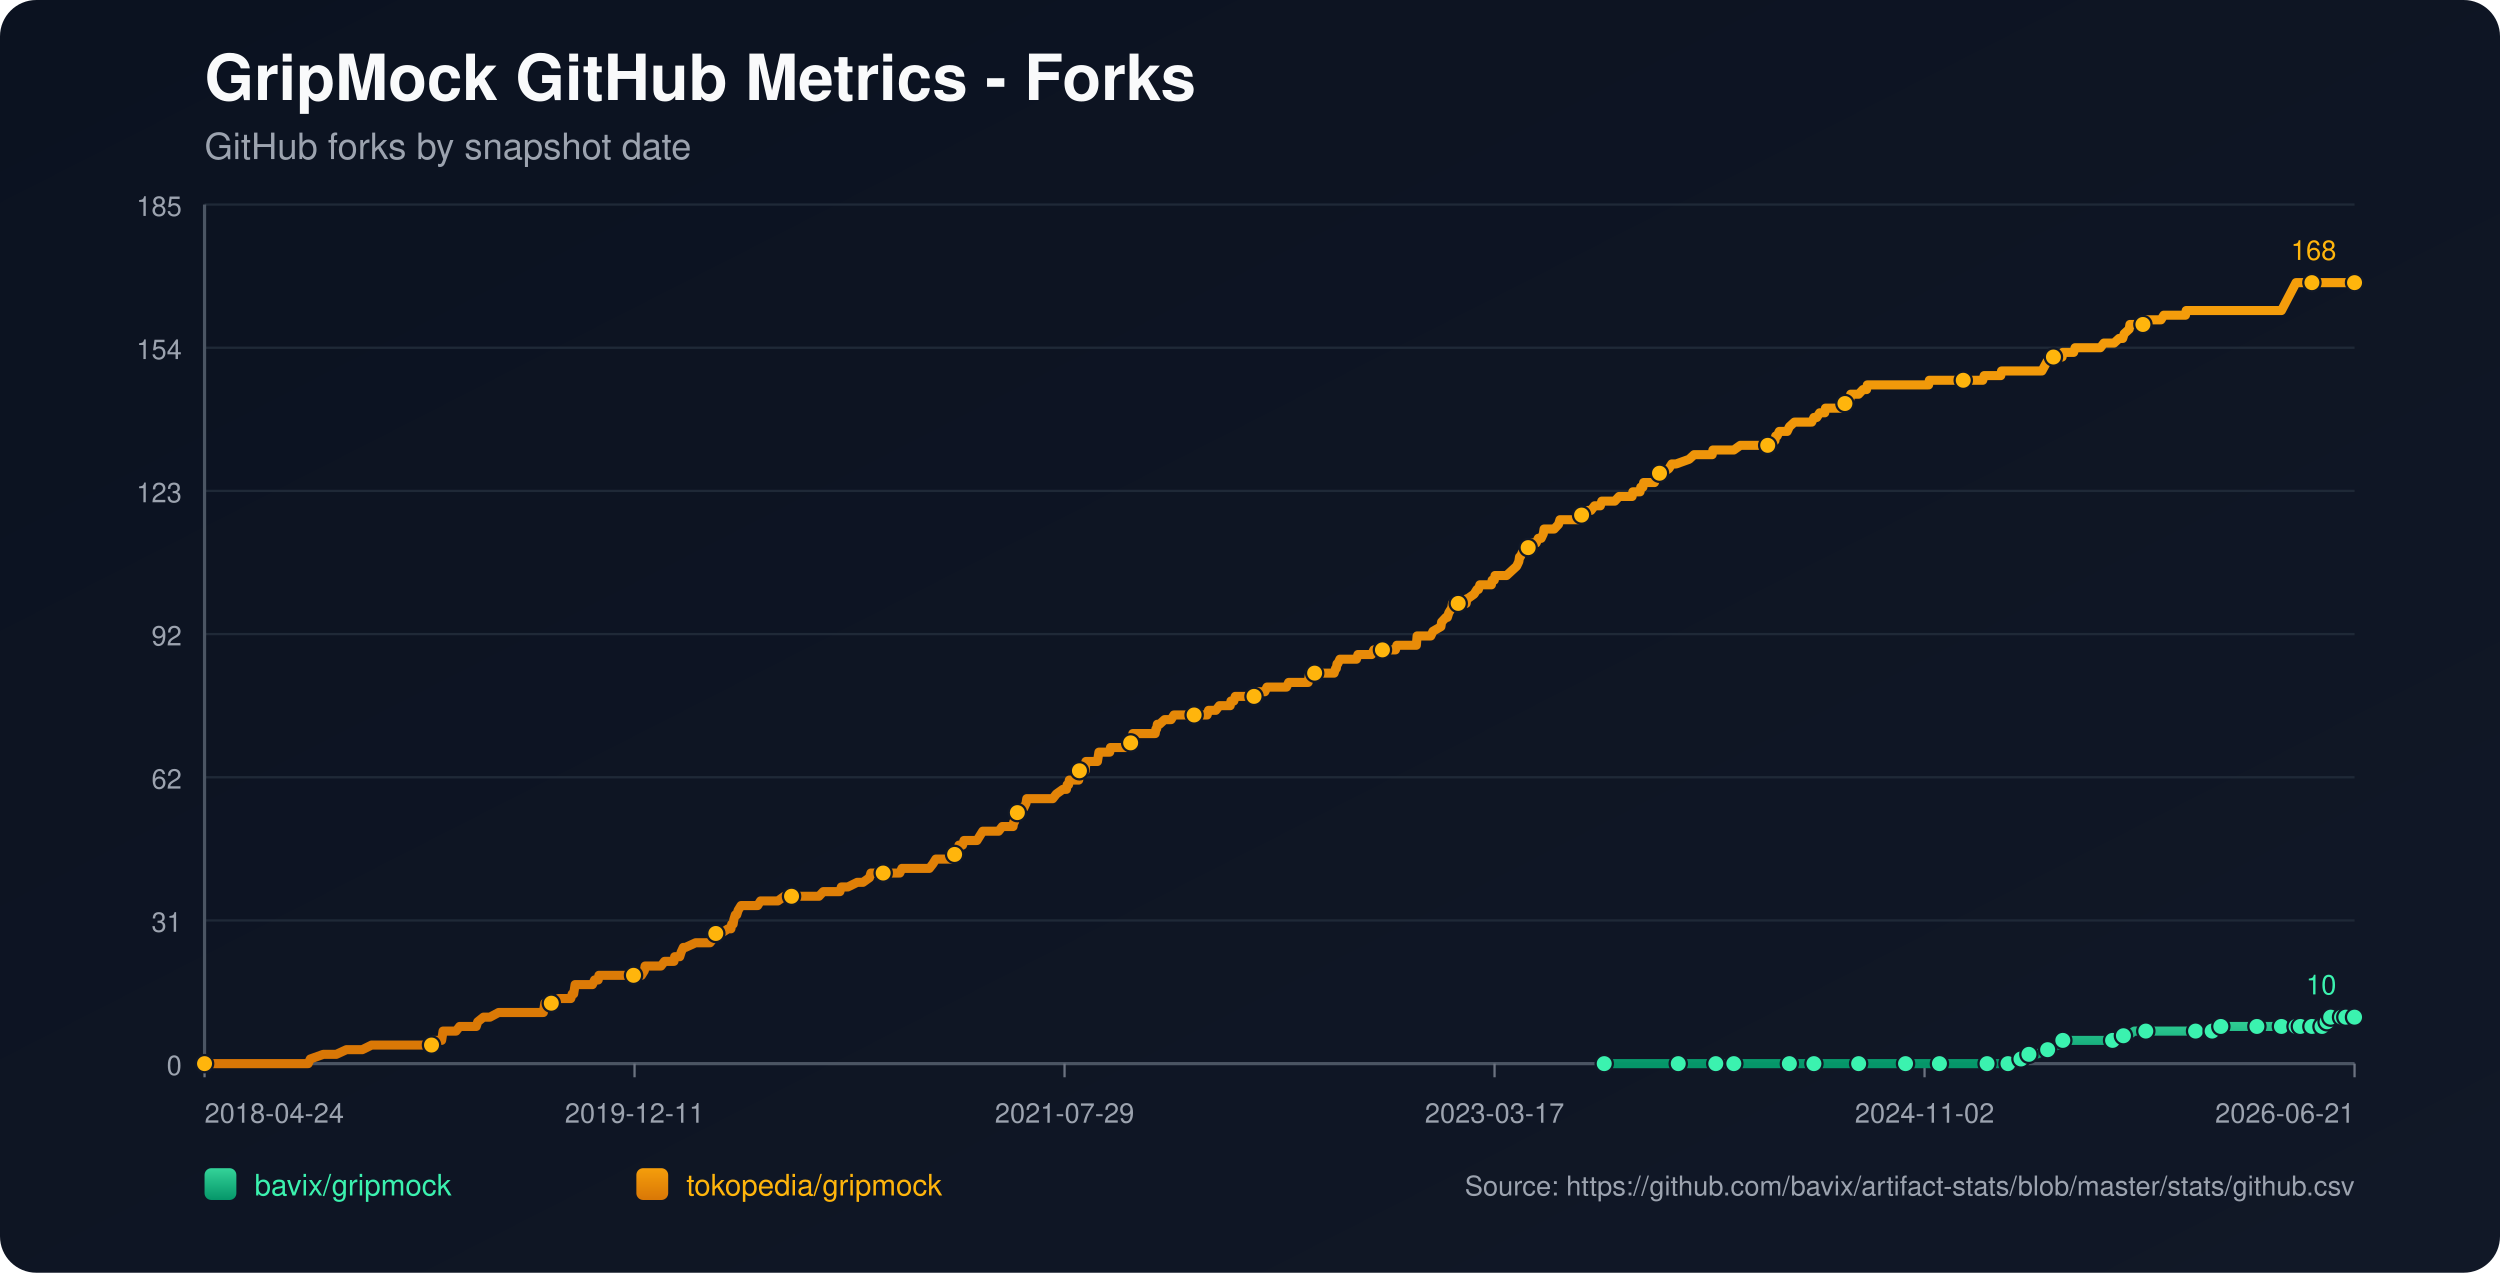
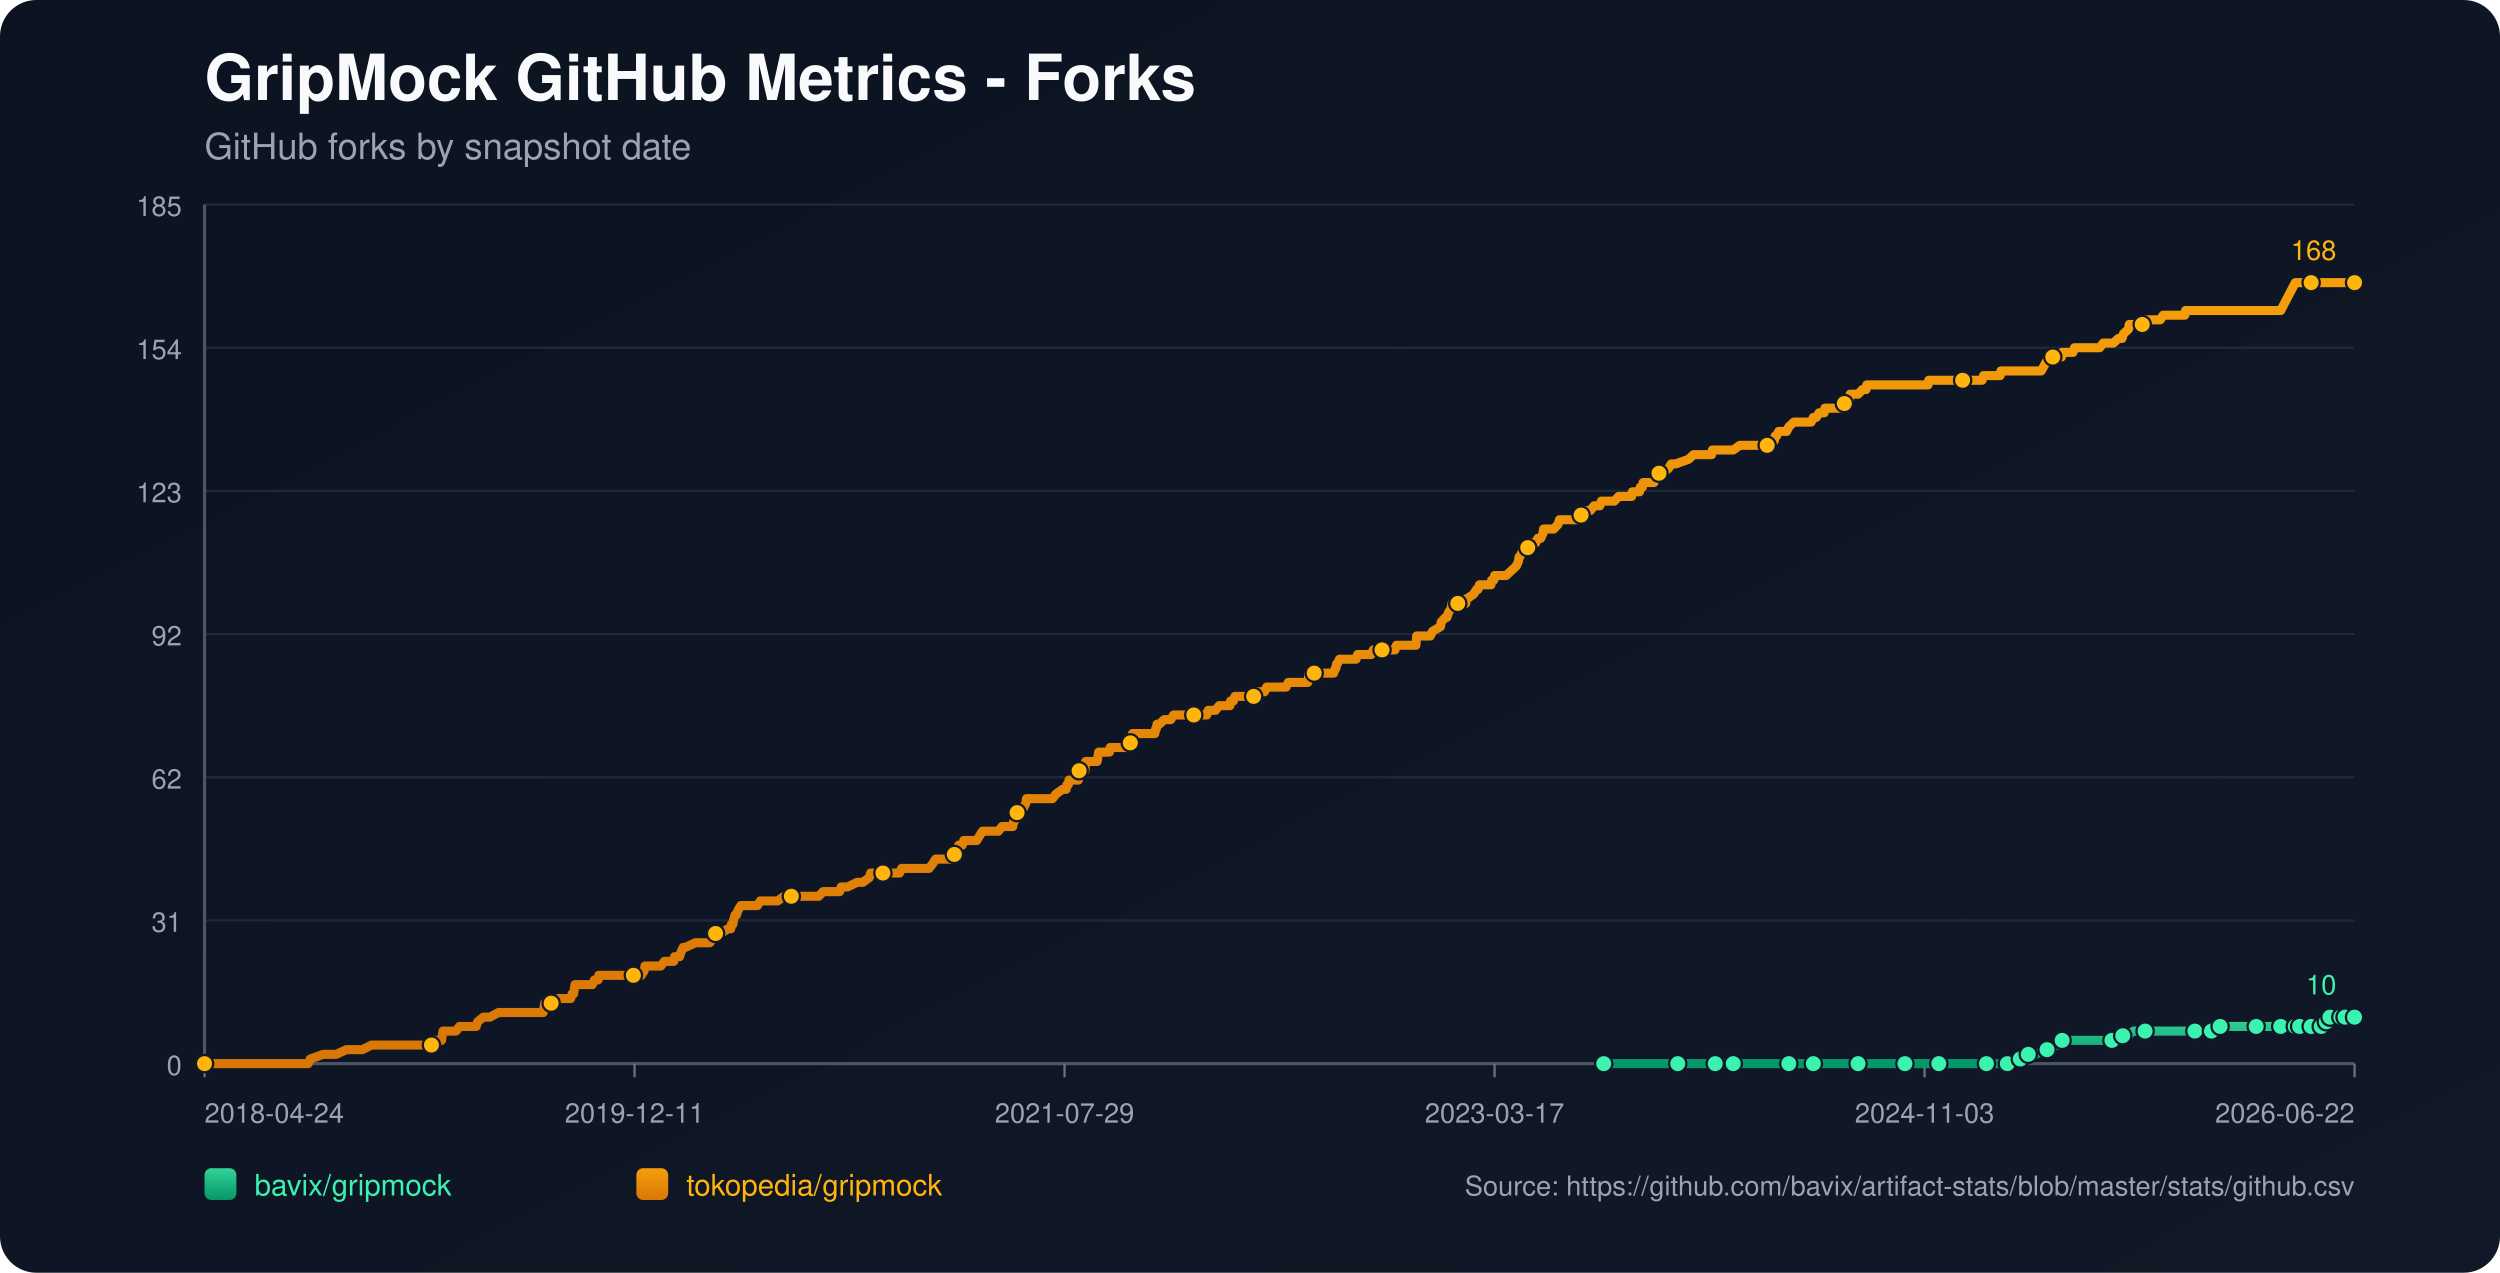
<svg xmlns="http://www.w3.org/2000/svg" width="1100" height="560" viewBox="0 0 1100 560">
  <defs>
    <linearGradient id="bg" x1="0" y1="0" x2="1" y2="1">
      <stop offset="0%" stop-color="#0b1220" />
      <stop offset="100%" stop-color="#111827" />
    </linearGradient>
    <linearGradient id="repo-0" x1="0" y1="0" x2="0" y2="1">
      <stop offset="0%" stop-color="#34d399" />
      <stop offset="100%" stop-color="#059669" />
    </linearGradient>
    <linearGradient id="repo-1" x1="0" y1="0" x2="0" y2="1">
      <stop offset="0%" stop-color="#f59e0b" />
      <stop offset="100%" stop-color="#d97706" />
    </linearGradient>
  </defs>
  <rect x="0" y="0" width="1100" height="560" fill="url(#bg)" rx="16" />
  <text x="90" y="44" fill="#f9fafb" font-size="28" font-family="-apple-system,BlinkMacSystemFont,Segoe UI,Helvetica,Arial,sans-serif" font-weight="700">GripMock GitHub Metrics - Forks</text>
  <text x="90" y="70" fill="#9ca3af" font-size="16" font-family="-apple-system,BlinkMacSystemFont,Segoe UI,Helvetica,Arial,sans-serif">GitHub forks by snapshot date</text>
  <line x1="90" y1="90.00" x2="1036" y2="90.00" stroke="#1f2937" stroke-width="1" />
  <text x="80" y="95.00" text-anchor="end" fill="#9ca3af" font-size="12" font-family="-apple-system,BlinkMacSystemFont,Segoe UI,Helvetica,Arial,sans-serif">185</text>
  <line x1="90" y1="153.00" x2="1036" y2="153.00" stroke="#1f2937" stroke-width="1" />
  <text x="80" y="158.00" text-anchor="end" fill="#9ca3af" font-size="12" font-family="-apple-system,BlinkMacSystemFont,Segoe UI,Helvetica,Arial,sans-serif">154</text>
  <line x1="90" y1="216.00" x2="1036" y2="216.00" stroke="#1f2937" stroke-width="1" />
  <text x="80" y="221.00" text-anchor="end" fill="#9ca3af" font-size="12" font-family="-apple-system,BlinkMacSystemFont,Segoe UI,Helvetica,Arial,sans-serif">123</text>
  <line x1="90" y1="279.00" x2="1036" y2="279.00" stroke="#1f2937" stroke-width="1" />
  <text x="80" y="284.00" text-anchor="end" fill="#9ca3af" font-size="12" font-family="-apple-system,BlinkMacSystemFont,Segoe UI,Helvetica,Arial,sans-serif">92</text>
  <line x1="90" y1="342.00" x2="1036" y2="342.00" stroke="#1f2937" stroke-width="1" />
  <text x="80" y="347.00" text-anchor="end" fill="#9ca3af" font-size="12" font-family="-apple-system,BlinkMacSystemFont,Segoe UI,Helvetica,Arial,sans-serif">62</text>
  <line x1="90" y1="405.00" x2="1036" y2="405.00" stroke="#1f2937" stroke-width="1" />
  <text x="80" y="410.00" text-anchor="end" fill="#9ca3af" font-size="12" font-family="-apple-system,BlinkMacSystemFont,Segoe UI,Helvetica,Arial,sans-serif">31</text>
  <line x1="90" y1="468.00" x2="1036" y2="468.00" stroke="#1f2937" stroke-width="1" />
  <text x="80" y="473.00" text-anchor="end" fill="#9ca3af" font-size="12" font-family="-apple-system,BlinkMacSystemFont,Segoe UI,Helvetica,Arial,sans-serif">0</text>
  <line x1="90" y1="468" x2="1036" y2="468" stroke="#4b5563" stroke-width="1.4" />
  <line x1="90" y1="90" x2="90" y2="468" stroke="#4b5563" stroke-width="1.4" />
  <line x1="90.00" y1="468" x2="90.00" y2="474" stroke="#6b7280" stroke-width="1" />
  <text x="90.00" y="494" text-anchor="start" fill="#9ca3af" font-size="12" font-family="-apple-system,BlinkMacSystemFont,Segoe UI,Helvetica,Arial,sans-serif">2018-04-24</text>
  <line x1="279.20" y1="468" x2="279.20" y2="474" stroke="#6b7280" stroke-width="1" />
  <text x="279.20" y="494" text-anchor="middle" fill="#9ca3af" font-size="12" font-family="-apple-system,BlinkMacSystemFont,Segoe UI,Helvetica,Arial,sans-serif">2019-12-11</text>
  <line x1="468.40" y1="468" x2="468.40" y2="474" stroke="#6b7280" stroke-width="1" />
  <text x="468.40" y="494" text-anchor="middle" fill="#9ca3af" font-size="12" font-family="-apple-system,BlinkMacSystemFont,Segoe UI,Helvetica,Arial,sans-serif">2021-07-29</text>
  <line x1="657.60" y1="468" x2="657.60" y2="474" stroke="#6b7280" stroke-width="1" />
  <text x="657.60" y="494" text-anchor="middle" fill="#9ca3af" font-size="12" font-family="-apple-system,BlinkMacSystemFont,Segoe UI,Helvetica,Arial,sans-serif">2023-03-17</text>
  <line x1="846.80" y1="468" x2="846.80" y2="474" stroke="#6b7280" stroke-width="1" />
-   <text x="846.80" y="494" text-anchor="middle" fill="#9ca3af" font-size="12" font-family="-apple-system,BlinkMacSystemFont,Segoe UI,Helvetica,Arial,sans-serif">2024-11-02</text>
+   <text x="846.80" y="494" text-anchor="middle" fill="#9ca3af" font-size="12" font-family="-apple-system,BlinkMacSystemFont,Segoe UI,Helvetica,Arial,sans-serif">2024-11-03</text>
  <line x1="1036.00" y1="468" x2="1036.00" y2="474" stroke="#6b7280" stroke-width="1" />
-   <text x="1036.00" y="494" text-anchor="end" fill="#9ca3af" font-size="12" font-family="-apple-system,BlinkMacSystemFont,Segoe UI,Helvetica,Arial,sans-serif">2026-06-21</text>
-   <polyline fill="none" stroke="url(#repo-0)" stroke-width="4" stroke-linecap="round" stroke-linejoin="round" points="705.86,468.00 712.40,468.00 725.10,468.00 738.43,468.00 740.34,468.00 743.51,468.00 754.94,468.00 757.16,468.00 762.56,468.00 762.88,468.00 767.64,468.00 775.26,468.00 787.32,468.00 790.50,468.00 794.62,468.00 798.12,468.00 812.72,468.00 817.16,468.00 817.80,468.00 819.07,468.00 825.10,468.00 838.43,468.00 841.29,468.00 847.96,468.00 853.35,468.00 853.99,468.00 854.62,468.00 874.31,468.00 876.85,468.00 877.48,468.00 883.51,468.00 884.15,468.00 887.96,465.95 889.23,465.95 889.54,465.95 889.86,465.95 892.72,463.91 894.31,463.91 895.89,463.91 900.97,461.86 905.42,459.82 907.00,459.82 907.64,457.77 914.31,457.77 918.11,457.77 929.54,457.77 931.77,457.77 932.40,455.73 934.31,455.73 936.21,455.73 939.07,453.68 944.15,453.68 950.81,453.68 954.94,453.68 966.05,453.68 968.27,453.68 973.03,453.68 973.35,453.68 974.30,453.68 976.84,453.68 977.16,451.64 985.73,451.64 992.40,451.64 993.03,451.64 995.26,451.64 1001.61,451.64 1003.83,451.64 1005.42,451.64 1007.00,451.64 1010.25,451.64 1011.20,451.64 1011.52,451.64 1012.15,451.64 1012.47,451.64 1012.79,451.64 1017.24,451.64 1017.56,451.64 1017.87,451.64 1021.69,451.64 1022.00,449.59 1023.60,449.59 1023.92,449.59 1024.23,449.59 1025.19,449.59 1025.51,447.55 1029.66,447.55 1029.97,447.55 1030.29,447.55 1030.60,447.55 1031.88,447.55 1032.17,447.55 1033.45,447.55 1033.77,447.55 1036.00,447.55" />
-   <circle cx="705.86" cy="468.00" r="3.8" fill="#3bf2af" stroke="#111827" stroke-width="1" />
-   <circle cx="738.43" cy="468.00" r="3.8" fill="#3bf2af" stroke="#111827" stroke-width="1" />
-   <circle cx="754.94" cy="468.00" r="3.8" fill="#3bf2af" stroke="#111827" stroke-width="1" />
-   <circle cx="762.88" cy="468.00" r="3.8" fill="#3bf2af" stroke="#111827" stroke-width="1" />
-   <circle cx="787.32" cy="468.00" r="3.8" fill="#3bf2af" stroke="#111827" stroke-width="1" />
-   <circle cx="798.12" cy="468.00" r="3.8" fill="#3bf2af" stroke="#111827" stroke-width="1" />
-   <circle cx="817.80" cy="468.00" r="3.8" fill="#3bf2af" stroke="#111827" stroke-width="1" />
-   <circle cx="838.43" cy="468.00" r="3.8" fill="#3bf2af" stroke="#111827" stroke-width="1" />
-   <circle cx="853.35" cy="468.00" r="3.8" fill="#3bf2af" stroke="#111827" stroke-width="1" />
-   <circle cx="874.31" cy="468.00" r="3.8" fill="#3bf2af" stroke="#111827" stroke-width="1" />
-   <circle cx="883.51" cy="468.00" r="3.8" fill="#3bf2af" stroke="#111827" stroke-width="1" />
-   <circle cx="889.23" cy="465.95" r="3.8" fill="#3bf2af" stroke="#111827" stroke-width="1" />
-   <circle cx="892.72" cy="463.91" r="3.8" fill="#3bf2af" stroke="#111827" stroke-width="1" />
-   <circle cx="900.97" cy="461.86" r="3.8" fill="#3bf2af" stroke="#111827" stroke-width="1" />
-   <circle cx="907.64" cy="457.77" r="3.8" fill="#3bf2af" stroke="#111827" stroke-width="1" />
-   <circle cx="929.54" cy="457.77" r="3.8" fill="#3bf2af" stroke="#111827" stroke-width="1" />
-   <circle cx="934.31" cy="455.73" r="3.8" fill="#3bf2af" stroke="#111827" stroke-width="1" />
-   <circle cx="944.15" cy="453.68" r="3.8" fill="#3bf2af" stroke="#111827" stroke-width="1" />
-   <circle cx="966.05" cy="453.68" r="3.8" fill="#3bf2af" stroke="#111827" stroke-width="1" />
-   <circle cx="973.35" cy="453.68" r="3.8" fill="#3bf2af" stroke="#111827" stroke-width="1" />
-   <circle cx="977.16" cy="451.64" r="3.8" fill="#3bf2af" stroke="#111827" stroke-width="1" />
-   <circle cx="993.03" cy="451.64" r="3.8" fill="#3bf2af" stroke="#111827" stroke-width="1" />
-   <circle cx="1003.83" cy="451.64" r="3.8" fill="#3bf2af" stroke="#111827" stroke-width="1" />
-   <circle cx="1010.25" cy="451.64" r="3.8" fill="#3bf2af" stroke="#111827" stroke-width="1" />
-   <circle cx="1012.15" cy="451.64" r="3.8" fill="#3bf2af" stroke="#111827" stroke-width="1" />
-   <circle cx="1017.24" cy="451.64" r="3.8" fill="#3bf2af" stroke="#111827" stroke-width="1" />
-   <circle cx="1021.69" cy="451.64" r="3.8" fill="#3bf2af" stroke="#111827" stroke-width="1" />
-   <circle cx="1023.92" cy="449.59" r="3.8" fill="#3bf2af" stroke="#111827" stroke-width="1" />
-   <circle cx="1025.51" cy="447.55" r="3.8" fill="#3bf2af" stroke="#111827" stroke-width="1" />
-   <circle cx="1030.29" cy="447.55" r="3.8" fill="#3bf2af" stroke="#111827" stroke-width="1" />
-   <circle cx="1032.17" cy="447.55" r="3.8" fill="#3bf2af" stroke="#111827" stroke-width="1" />
+   <text x="1036.00" y="494" text-anchor="end" fill="#9ca3af" font-size="12" font-family="-apple-system,BlinkMacSystemFont,Segoe UI,Helvetica,Arial,sans-serif">2026-06-22</text>
+   <polyline fill="none" stroke="url(#repo-0)" stroke-width="4" stroke-linecap="round" stroke-linejoin="round" points="705.65,468.00 712.18,468.00 724.88,468.00 738.21,468.00 740.11,468.00 743.28,468.00 754.71,468.00 756.93,468.00 762.32,468.00 762.64,468.00 767.40,468.00 775.02,468.00 787.08,468.00 790.25,468.00 794.38,468.00 797.87,468.00 812.46,468.00 816.91,468.00 817.54,468.00 818.81,468.00 824.84,468.00 838.17,468.00 841.03,468.00 847.69,468.00 853.08,468.00 853.72,468.00 854.35,468.00 874.03,468.00 876.57,468.00 877.20,468.00 883.23,468.00 883.87,468.00 887.68,465.95 888.94,465.95 889.26,465.95 889.58,465.95 892.44,463.91 894.02,463.91 895.61,463.91 900.69,461.86 905.13,459.82 906.72,459.82 907.35,457.77 914.01,457.77 917.82,457.77 929.25,457.77 931.47,457.77 932.10,455.73 934.01,455.73 935.91,455.73 938.77,453.68 943.85,453.68 950.51,453.68 954.64,453.68 965.74,453.68 967.96,453.68 972.72,453.68 973.04,453.68 973.99,453.68 976.53,453.68 976.85,451.64 985.42,451.64 992.08,451.64 992.72,451.64 994.94,451.64 1001.28,451.64 1003.51,451.64 1005.09,451.64 1006.68,451.64 1009.93,451.64 1010.87,451.64 1011.19,451.64 1011.83,451.64 1012.15,451.64 1012.46,451.64 1016.91,451.64 1017.23,451.64 1017.54,451.64 1021.36,451.64 1021.67,449.59 1023.27,449.59 1023.59,449.59 1023.91,449.59 1024.86,449.59 1025.18,447.55 1029.33,447.55 1029.64,447.55 1029.96,447.55 1030.27,447.55 1031.54,447.55 1031.84,447.55 1033.11,447.55 1033.44,447.55 1036.00,447.55" />
+   <circle cx="705.65" cy="468.00" r="3.8" fill="#3bf2af" stroke="#111827" stroke-width="1" />
+   <circle cx="738.21" cy="468.00" r="3.8" fill="#3bf2af" stroke="#111827" stroke-width="1" />
+   <circle cx="754.71" cy="468.00" r="3.8" fill="#3bf2af" stroke="#111827" stroke-width="1" />
+   <circle cx="762.64" cy="468.00" r="3.8" fill="#3bf2af" stroke="#111827" stroke-width="1" />
+   <circle cx="787.08" cy="468.00" r="3.8" fill="#3bf2af" stroke="#111827" stroke-width="1" />
+   <circle cx="797.87" cy="468.00" r="3.8" fill="#3bf2af" stroke="#111827" stroke-width="1" />
+   <circle cx="817.54" cy="468.00" r="3.8" fill="#3bf2af" stroke="#111827" stroke-width="1" />
+   <circle cx="838.17" cy="468.00" r="3.8" fill="#3bf2af" stroke="#111827" stroke-width="1" />
+   <circle cx="853.08" cy="468.00" r="3.8" fill="#3bf2af" stroke="#111827" stroke-width="1" />
+   <circle cx="874.03" cy="468.00" r="3.8" fill="#3bf2af" stroke="#111827" stroke-width="1" />
+   <circle cx="883.23" cy="468.00" r="3.8" fill="#3bf2af" stroke="#111827" stroke-width="1" />
+   <circle cx="888.94" cy="465.95" r="3.8" fill="#3bf2af" stroke="#111827" stroke-width="1" />
+   <circle cx="892.44" cy="463.91" r="3.8" fill="#3bf2af" stroke="#111827" stroke-width="1" />
+   <circle cx="900.69" cy="461.86" r="3.8" fill="#3bf2af" stroke="#111827" stroke-width="1" />
+   <circle cx="907.35" cy="457.77" r="3.8" fill="#3bf2af" stroke="#111827" stroke-width="1" />
+   <circle cx="929.25" cy="457.77" r="3.8" fill="#3bf2af" stroke="#111827" stroke-width="1" />
+   <circle cx="934.01" cy="455.73" r="3.8" fill="#3bf2af" stroke="#111827" stroke-width="1" />
+   <circle cx="943.85" cy="453.68" r="3.8" fill="#3bf2af" stroke="#111827" stroke-width="1" />
+   <circle cx="965.74" cy="453.68" r="3.8" fill="#3bf2af" stroke="#111827" stroke-width="1" />
+   <circle cx="973.04" cy="453.68" r="3.8" fill="#3bf2af" stroke="#111827" stroke-width="1" />
+   <circle cx="976.85" cy="451.64" r="3.8" fill="#3bf2af" stroke="#111827" stroke-width="1" />
+   <circle cx="992.72" cy="451.64" r="3.8" fill="#3bf2af" stroke="#111827" stroke-width="1" />
+   <circle cx="1003.51" cy="451.64" r="3.8" fill="#3bf2af" stroke="#111827" stroke-width="1" />
+   <circle cx="1009.93" cy="451.64" r="3.8" fill="#3bf2af" stroke="#111827" stroke-width="1" />
+   <circle cx="1011.83" cy="451.64" r="3.8" fill="#3bf2af" stroke="#111827" stroke-width="1" />
+   <circle cx="1016.91" cy="451.64" r="3.8" fill="#3bf2af" stroke="#111827" stroke-width="1" />
+   <circle cx="1021.36" cy="451.64" r="3.8" fill="#3bf2af" stroke="#111827" stroke-width="1" />
+   <circle cx="1023.59" cy="449.59" r="3.8" fill="#3bf2af" stroke="#111827" stroke-width="1" />
+   <circle cx="1025.18" cy="447.55" r="3.8" fill="#3bf2af" stroke="#111827" stroke-width="1" />
+   <circle cx="1029.96" cy="447.55" r="3.8" fill="#3bf2af" stroke="#111827" stroke-width="1" />
+   <circle cx="1031.84" cy="447.55" r="3.8" fill="#3bf2af" stroke="#111827" stroke-width="1" />
  <circle cx="1036.00" cy="447.55" r="3.8" fill="#3bf2af" stroke="#111827" stroke-width="1" />
  <text x="1028.00" y="437.55" text-anchor="end" fill="#3bf2af" font-size="12" font-family="-apple-system,BlinkMacSystemFont,Segoe UI,Helvetica,Arial,sans-serif">10</text>
-   <polyline fill="none" stroke="url(#repo-1)" stroke-width="4" stroke-linecap="round" stroke-linejoin="round" points="90.00,468.00 91.78,468.00 92.41,468.00 95.90,468.00 99.40,468.00 135.59,468.00 136.54,465.95 142.25,463.91 147.97,463.91 152.41,461.86 155.90,461.86 156.54,461.86 156.85,461.86 157.17,461.86 158.76,461.86 159.39,461.86 163.52,459.82 163.84,459.82 167.65,459.82 168.60,459.82 168.92,459.82 170.51,459.82 172.09,459.82 174.00,459.82 174.95,459.82 180.03,459.82 182.57,459.82 184.16,459.82 184.47,459.82 189.55,459.82 189.87,459.82 190.51,457.77 193.68,457.77 194.31,457.77 194.63,455.73 194.95,453.68 200.66,453.68 202.25,451.64 208.28,451.64 209.55,451.64 210.19,449.59 212.73,447.55 215.58,447.55 219.39,445.50 219.71,445.50 221.93,445.50 224.16,445.50 227.33,445.50 228.28,445.50 230.50,445.50 232.73,445.50 234.63,445.50 234.95,445.50 235.27,445.50 237.81,445.50 238.44,445.50 239.08,445.50 239.39,443.45 239.71,441.41 240.03,441.41 242.57,441.41 243.20,441.41 245.74,439.36 251.14,439.36 251.77,437.32 252.09,437.32 252.41,437.32 253.04,433.23 254.31,433.23 254.63,433.23 256.54,433.23 256.85,433.23 259.08,433.23 260.03,433.23 260.66,433.23 261.62,431.18 263.20,431.18 263.52,429.14 264.47,429.14 267.33,429.14 270.82,429.14 271.77,429.14 272.73,429.14 273.04,429.14 274.31,429.14 274.63,429.14 275.27,429.14 276.22,429.14 277.81,429.14 278.44,429.14 278.76,429.14 279.08,429.14 280.66,429.14 281.62,429.14 282.25,429.14 283.52,427.09 283.84,425.05 285.42,425.05 288.92,425.05 290.82,425.05 292.41,423.00 292.73,423.00 294.95,423.00 296.54,423.00 296.85,420.95 298.76,420.95 299.08,420.95 299.71,418.91 300.66,416.86 300.98,416.86 301.30,416.86 301.62,416.86 306.06,414.82 309.87,414.82 310.19,414.82 310.82,414.82 312.09,414.82 312.41,414.82 314.00,412.77 314.63,410.73 314.95,410.73 315.27,410.73 315.58,410.73 317.17,410.73 320.34,408.68 321.61,408.68 321.93,406.64 322.57,406.64 322.88,404.59 323.52,402.55 324.15,402.55 324.79,400.50 326.06,398.45 326.69,398.45 328.60,398.45 328.92,398.45 330.19,398.45 332.09,398.45 333.36,398.45 334.63,396.41 334.95,396.41 335.58,396.41 336.54,396.41 337.49,396.41 339.07,396.41 340.66,396.41 342.25,396.41 345.11,394.36 347.65,394.36 347.96,394.36 348.28,394.36 353.04,394.36 354.00,394.36 354.95,394.36 355.27,394.36 356.22,394.36 358.44,394.36 358.76,394.36 360.34,394.36 362.25,392.32 365.42,392.32 366.38,392.32 367.33,392.32 368.60,392.32 369.23,392.32 369.55,392.32 370.19,390.27 371.77,390.27 373.04,390.27 377.17,388.23 378.76,388.23 379.71,388.23 382.57,386.18 383.20,384.14 383.52,384.14 383.84,384.14 385.42,384.14 386.38,384.14 387.65,384.14 387.96,384.14 388.60,384.14 390.82,384.14 391.14,384.14 391.77,384.14 393.99,384.14 394.63,384.14 395.90,384.14 396.85,382.09 397.17,382.09 397.49,382.09 401.30,382.09 401.93,382.09 403.20,382.09 403.52,382.09 404.79,382.09 406.06,382.09 406.38,382.09 406.69,382.09 408.28,382.09 408.92,382.09 410.50,380.05 411.77,378.00 412.72,378.00 414.63,378.00 415.90,378.00 417.49,378.00 417.80,378.00 418.44,378.00 419.07,378.00 419.71,378.00 420.03,375.95 420.98,373.91 421.30,373.91 421.61,373.91 421.93,371.86 423.52,371.86 424.15,369.82 425.42,369.82 426.06,369.82 427.01,369.82 427.65,369.82 428.60,369.82 429.87,369.82 431.14,367.77 432.41,365.73 432.72,365.73 434.31,365.73 434.63,365.73 435.26,365.73 435.58,365.73 436.22,365.73 436.53,365.73 438.12,365.73 439.39,365.73 440.98,363.68 445.42,363.68 445.74,363.68 446.06,361.64 446.38,361.64 447.33,357.55 447.64,357.55 447.96,357.55 448.28,357.55 449.55,355.50 450.18,355.50 450.50,355.50 451.45,353.45 451.77,351.41 452.41,351.41 454.31,351.41 454.63,351.41 454.95,351.41 456.22,351.41 458.44,351.41 458.76,351.41 459.39,351.41 461.61,351.41 463.20,351.41 464.79,349.36 467.64,347.32 468.91,347.32 469.23,347.32 469.55,345.27 470.18,345.27 470.50,343.23 470.82,343.23 471.77,343.23 472.09,343.23 473.04,343.23 474.63,343.23 474.95,339.14 475.26,339.14 475.58,339.14 475.90,339.14 476.22,339.14 476.53,339.14 477.17,339.14 477.49,339.14 477.80,335.05 478.76,335.05 479.39,335.05 480.03,335.05 481.30,335.05 482.57,335.05 482.88,335.05 483.20,333.00 483.52,330.95 485.10,330.95 486.37,330.95 486.69,330.95 487.96,330.95 488.28,330.95 488.60,328.91 491.77,328.91 492.09,328.91 492.72,328.91 494.31,328.91 494.95,328.91 495.58,328.91 496.85,326.86 497.49,326.86 497.80,324.82 498.12,324.82 498.44,322.77 499.71,322.77 500.03,322.77 500.66,322.77 500.98,322.77 501.93,322.77 502.25,322.77 503.52,322.77 506.37,322.77 507.33,322.77 508.28,322.77 508.60,320.73 508.91,320.73 509.23,318.68 509.55,318.68 510.18,318.68 512.41,316.64 513.68,316.64 513.99,316.64 514.31,316.64 515.26,316.64 516.53,314.59 517.80,314.59 519.39,314.59 519.71,314.59 523.20,314.59 524.79,314.59 525.42,314.59 526.06,314.59 528.60,314.59 529.23,314.59 529.55,314.59 530.50,314.59 531.14,314.59 531.77,312.55 532.41,312.55 533.04,312.55 534.31,312.55 534.63,312.55 534.95,312.55 536.53,310.50 537.17,310.50 537.48,310.50 538.44,310.50 539.07,310.50 539.71,310.50 541.29,310.50 541.61,308.45 541.93,308.45 542.88,308.45 543.52,306.41 544.15,306.41 545.74,306.41 548.60,306.41 548.91,306.41 550.18,306.41 550.50,306.41 551.77,306.41 552.09,306.41 552.41,304.36 553.04,304.36 553.99,304.36 554.31,304.36 554.63,304.36 555.26,304.36 556.53,304.36 557.48,302.32 557.80,302.32 561.93,302.32 562.25,302.32 563.20,302.32 563.83,302.32 566.06,302.32 567.01,300.27 567.33,300.27 567.64,300.27 570.18,300.27 570.50,300.27 570.82,300.27 571.77,300.27 572.09,300.27 572.72,300.27 574.94,300.27 575.58,300.27 576.21,296.18 577.17,296.18 577.48,296.18 578.44,296.18 583.83,296.18 585.10,296.18 585.42,296.18 587.01,296.18 587.64,294.14 587.96,294.14 588.28,292.09 588.60,292.09 589.55,290.05 590.50,290.05 590.82,290.05 592.72,290.05 593.04,290.05 593.67,290.05 594.63,290.05 595.26,290.05 595.58,290.05 596.85,290.05 597.48,288.00 598.12,288.00 599.07,288.00 599.39,288.00 603.52,288.00 604.47,285.95 605.42,285.95 605.74,285.95 607.33,285.95 607.64,285.95 607.96,285.95 608.28,285.95 609.55,285.95 610.50,285.95 612.72,285.95 613.67,285.95 613.99,285.95 614.63,283.91 615.26,283.91 617.17,283.91 617.48,283.91 620.66,283.91 620.98,283.91 621.93,283.91 622.25,283.91 623.20,283.91 623.52,279.82 623.83,279.82 625.42,279.82 625.74,279.82 626.69,279.82 628.28,279.82 629.55,279.82 630.50,277.77 633.99,275.73 634.31,273.68 636.21,271.64 636.85,271.64 637.48,269.59 638.75,267.55 639.07,265.50 641.61,265.50 644.47,265.50 645.10,265.50 645.42,263.45 645.74,263.45 648.59,261.41 649.86,259.36 650.18,259.36 650.50,259.36 651.13,257.32 652.40,257.32 652.72,257.32 653.36,257.32 654.63,257.32 656.21,257.32 656.53,255.27 657.17,255.27 657.48,255.27 657.80,253.23 658.12,253.23 658.44,253.23 659.07,253.23 662.88,253.23 665.10,251.18 667.32,249.14 668.28,247.09 668.59,245.05 668.91,245.05 669.86,243.00 670.18,243.00 672.40,240.95 672.72,240.95 673.99,238.91 674.31,238.91 674.63,238.91 675.90,238.91 676.85,236.86 678.12,236.86 679.07,234.82 679.39,232.77 681.29,232.77 681.93,232.77 682.88,232.77 683.20,232.77 683.83,232.77 685.74,230.73 686.37,228.68 687.01,228.68 687.32,228.68 687.96,228.68 688.28,228.68 689.23,228.68 689.55,228.68 690.18,228.68 691.45,228.68 691.77,228.68 692.40,228.68 693.04,228.68 694.31,228.68 694.63,226.64 695.90,226.64 697.17,226.64 698.75,224.59 699.71,224.59 700.02,224.59 701.61,222.55 701.93,222.55 703.20,222.55 704.15,222.55 704.78,220.50 705.74,220.50 707.01,220.50 707.32,220.50 707.96,220.50 710.50,220.50 712.40,218.45 714.63,218.45 718.12,218.45 718.44,216.41 718.75,216.41 720.66,216.41 721.29,216.41 721.61,216.41 721.93,214.36 722.88,214.36 723.20,212.32 723.83,212.32 726.37,212.32 727.96,212.32 728.59,210.27 730.18,208.23 731.45,208.23 734.31,206.18 735.58,204.14 737.48,204.14 743.20,202.09 745.42,200.05 746.05,200.05 748.91,200.05 749.55,200.05 750.18,200.05 752.09,200.05 752.72,200.05 753.36,200.05 753.67,198.00 753.99,198.00 756.53,198.00 759.39,198.00 760.97,198.00 762.88,198.00 765.74,195.95 768.28,195.95 769.55,195.95 770.18,195.95 771.45,195.95 773.04,195.95 773.67,195.95 774.31,195.95 776.21,195.95 777.48,195.95 777.80,195.95 780.66,193.91 780.97,193.91 781.29,191.86 781.93,191.86 782.88,189.82 784.15,189.82 786.05,189.82 786.37,189.82 787.32,187.77 789.55,185.73 791.77,185.73 793.67,185.73 796.21,185.73 796.85,185.73 797.16,185.73 798.12,183.68 798.43,183.68 798.75,183.68 799.39,183.68 800.66,181.64 802.88,181.64 803.20,179.59 804.15,179.59 806.05,179.59 807.64,179.59 807.96,179.59 809.23,179.59 810.18,179.59 810.50,177.55 811.77,177.55 812.40,175.50 813.99,175.50 814.31,173.45 814.62,173.45 816.53,173.45 817.48,173.45 817.80,173.45 819.70,171.41 820.97,171.41 821.29,171.41 821.61,169.36 823.83,169.36 825.42,169.36 829.23,169.36 829.54,169.36 831.45,169.36 834.31,169.36 837.48,169.36 839.39,169.36 839.70,169.36 840.02,169.36 840.66,169.36 843.20,169.36 845.42,169.36 848.59,169.36 848.91,167.32 851.77,167.32 852.72,167.32 853.99,167.32 863.83,167.32 865.10,167.32 865.42,167.32 868.59,167.32 870.18,167.32 872.40,167.32 873.04,165.27 873.35,165.27 875.26,165.27 876.53,165.27 877.16,165.27 877.48,165.27 877.80,165.27 878.75,165.27 880.34,165.27 880.66,163.23 882.24,163.23 884.46,163.23 886.69,163.23 887.32,163.23 890.81,163.23 891.13,163.23 892.72,163.23 894.31,163.23 897.16,163.23 898.43,163.23 900.65,159.14 900.97,159.14 901.61,157.09 903.19,157.09 903.51,157.09 904.15,157.09 905.10,157.09 905.42,157.09 905.73,157.09 906.05,157.09 907.32,157.09 907.64,155.05 909.54,155.05 909.86,155.05 911.45,155.05 911.77,155.05 912.40,155.05 913.04,153.00 913.99,153.00 917.16,153.00 922.88,153.00 924.15,153.00 925.73,150.95 927.00,150.95 928.27,150.95 929.23,150.95 930.18,150.95 932.40,148.91 933.99,148.91 934.62,146.86 936.84,144.82 937.16,142.77 937.48,142.77 940.97,142.77 942.88,142.77 943.19,140.73 946.05,140.73 950.81,140.73 952.08,138.68 952.40,138.68 953.35,138.68 957.16,138.68 961.61,138.68 961.92,136.64 966.05,136.64 968.59,136.64 980.97,136.64 983.83,136.64 984.78,136.64 986.37,136.64 986.69,136.64 992.40,136.64 994.94,136.64 1000.02,136.64 1001.61,136.64 1003.83,136.64 1010.25,124.36 1013.11,124.36 1013.42,124.36 1014.07,124.36 1014.38,124.36 1015.33,124.36 1015.64,124.36 1016.92,124.36 1017.24,124.36 1021.05,124.36 1021.37,124.36 1021.69,124.36 1022.00,124.36 1022.32,124.36 1022.97,124.36 1023.28,124.36 1023.60,124.36 1023.92,124.36 1027.73,124.36 1028.06,124.36 1030.29,124.36 1030.60,124.36 1036.00,124.36" />
+   <polyline fill="none" stroke="url(#repo-1)" stroke-width="4" stroke-linecap="round" stroke-linejoin="round" points="90.00,468.00 91.78,468.00 92.41,468.00 95.90,468.00 99.39,468.00 135.57,468.00 136.52,465.95 142.23,463.91 147.95,463.91 152.39,461.86 155.88,461.86 156.51,461.86 156.83,461.86 157.15,461.86 158.74,461.86 159.37,461.86 163.50,459.82 163.81,459.82 167.62,459.82 168.57,459.82 168.89,459.82 170.48,459.82 172.06,459.82 173.97,459.82 174.92,459.82 180.00,459.82 182.54,459.82 184.12,459.82 184.44,459.82 189.52,459.82 189.84,459.82 190.47,457.77 193.64,457.77 194.28,457.77 194.60,455.73 194.91,453.68 200.62,453.68 202.21,451.64 208.24,451.64 209.51,451.64 210.15,449.59 212.68,447.55 215.54,447.55 219.35,445.50 219.67,445.50 221.89,445.50 224.11,445.50 227.28,445.50 228.23,445.50 230.46,445.50 232.68,445.50 234.58,445.50 234.90,445.50 235.22,445.50 237.75,445.50 238.39,445.50 239.02,445.50 239.34,443.45 239.66,441.41 239.98,441.41 242.51,441.41 243.15,441.41 245.69,439.36 251.08,439.36 251.72,437.32 252.03,437.32 252.35,437.32 252.99,433.23 254.26,433.23 254.57,433.23 256.48,433.23 256.79,433.23 259.02,433.23 259.97,433.23 260.60,433.23 261.56,431.18 263.14,431.18 263.46,429.14 264.41,429.14 267.27,429.14 270.76,429.14 271.71,429.14 272.66,429.14 272.98,429.14 274.25,429.14 274.57,429.14 275.20,429.14 276.15,429.14 277.74,429.14 278.37,429.14 278.69,429.14 279.01,429.14 280.60,429.14 281.55,429.14 282.18,429.14 283.45,427.09 283.77,425.05 285.36,425.05 288.85,425.05 290.75,425.05 292.34,423.00 292.65,423.00 294.88,423.00 296.46,423.00 296.78,420.95 298.68,420.95 299.00,420.95 299.64,418.91 300.59,416.86 300.91,416.86 301.22,416.86 301.54,416.86 305.98,414.82 309.79,414.82 310.11,414.82 310.74,414.82 312.01,414.82 312.33,414.82 313.92,412.77 314.55,410.73 314.87,410.73 315.19,410.73 315.50,410.73 317.09,410.73 320.26,408.68 321.53,408.68 321.85,406.64 322.49,406.64 322.80,404.59 323.44,402.55 324.07,402.55 324.71,400.50 325.98,398.45 326.61,398.45 328.51,398.45 328.83,398.45 330.10,398.45 332.01,398.45 333.27,398.45 334.54,396.41 334.86,396.41 335.50,396.41 336.45,396.41 337.40,396.41 338.99,396.41 340.57,396.41 342.16,396.41 345.02,394.36 347.56,394.36 347.87,394.36 348.19,394.36 352.95,394.36 353.90,394.36 354.85,394.36 355.17,394.36 356.12,394.36 358.35,394.36 358.66,394.36 360.25,394.36 362.15,392.32 365.33,392.32 366.28,392.32 367.23,392.32 368.50,392.32 369.13,392.32 369.45,392.32 370.09,390.27 371.67,390.27 372.94,390.27 377.07,388.23 378.66,388.23 379.61,388.23 382.46,386.18 383.10,384.14 383.42,384.14 383.73,384.14 385.32,384.14 386.27,384.14 387.54,384.14 387.86,384.14 388.49,384.14 390.71,384.14 391.03,384.14 391.67,384.14 393.89,384.14 394.52,384.14 395.79,384.14 396.74,382.09 397.06,382.09 397.38,382.09 401.19,382.09 401.82,382.09 403.09,382.09 403.41,382.09 404.68,382.09 405.95,382.09 406.26,382.09 406.58,382.09 408.17,382.09 408.80,382.09 410.39,380.05 411.66,378.00 412.61,378.00 414.52,378.00 415.78,378.00 417.37,378.00 417.69,378.00 418.32,378.00 418.96,378.00 419.59,378.00 419.91,375.95 420.86,373.91 421.18,373.91 421.50,373.91 421.81,371.86 423.40,371.86 424.04,369.82 425.30,369.82 425.94,369.82 426.89,369.82 427.53,369.82 428.48,369.82 429.75,369.82 431.02,367.77 432.29,365.73 432.60,365.73 434.19,365.73 434.51,365.73 435.14,365.73 435.46,365.73 436.09,365.73 436.41,365.73 438.00,365.73 439.27,365.73 440.85,363.68 445.30,363.68 445.61,363.68 445.93,361.64 446.25,361.64 447.20,357.55 447.52,357.55 447.84,357.55 448.15,357.55 449.42,355.50 450.06,355.50 450.37,355.50 451.33,353.45 451.64,351.41 452.28,351.41 454.18,351.41 454.50,351.41 454.82,351.41 456.09,351.41 458.31,351.41 458.63,351.41 459.26,351.41 461.48,351.41 463.07,351.41 464.66,349.36 467.51,347.32 468.78,347.32 469.10,347.32 469.42,345.27 470.05,345.27 470.37,343.23 470.68,343.23 471.64,343.23 471.95,343.23 472.91,343.23 474.49,343.23 474.81,339.14 475.13,339.14 475.45,339.14 475.76,339.14 476.08,339.14 476.40,339.14 477.03,339.14 477.35,339.14 477.67,335.05 478.62,335.05 479.25,335.05 479.89,335.05 481.16,335.05 482.43,335.05 482.74,335.05 483.06,333.00 483.38,330.95 484.97,330.95 486.23,330.95 486.55,330.95 487.82,330.95 488.14,330.95 488.46,328.91 491.63,328.91 491.95,328.91 492.58,328.91 494.17,328.91 494.80,328.91 495.44,328.91 496.71,326.86 497.34,326.86 497.66,324.82 497.98,324.82 498.29,322.77 499.56,322.77 499.88,322.77 500.52,322.77 500.83,322.77 501.78,322.77 502.10,322.77 503.37,322.77 506.23,322.77 507.18,322.77 508.13,322.77 508.45,320.73 508.77,320.73 509.08,318.68 509.40,318.68 510.04,318.68 512.26,316.64 513.53,316.64 513.84,316.64 514.16,316.64 515.11,316.64 516.38,314.59 517.65,314.59 519.24,314.59 519.56,314.59 523.05,314.59 524.63,314.59 525.27,314.59 525.90,314.59 528.44,314.59 529.08,314.59 529.39,314.59 530.35,314.59 530.98,314.59 531.62,312.55 532.25,312.55 532.88,312.55 534.15,312.55 534.47,312.55 534.79,312.55 536.38,310.50 537.01,310.50 537.33,310.50 538.28,310.50 538.91,310.50 539.55,310.50 541.14,310.50 541.45,308.45 541.77,308.45 542.72,308.45 543.36,306.41 543.99,306.41 545.58,306.41 548.43,306.41 548.75,306.41 550.02,306.41 550.34,306.41 551.61,306.41 551.93,306.41 552.24,304.36 552.88,304.36 553.83,304.36 554.15,304.36 554.46,304.36 555.10,304.36 556.37,304.36 557.32,302.32 557.64,302.32 561.76,302.32 562.08,302.32 563.03,302.32 563.67,302.32 565.89,302.32 566.84,300.27 567.16,300.27 567.47,300.27 570.01,300.27 570.33,300.27 570.65,300.27 571.60,300.27 571.92,300.27 572.55,300.27 574.77,300.27 575.41,300.27 576.04,296.18 577.00,296.18 577.31,296.18 578.26,296.18 583.66,296.18 584.93,296.18 585.25,296.18 586.83,296.18 587.47,294.14 587.79,294.14 588.10,292.09 588.42,292.09 589.37,290.05 590.32,290.05 590.64,290.05 592.55,290.05 592.86,290.05 593.50,290.05 594.45,290.05 595.08,290.05 595.40,290.05 596.67,290.05 597.31,288.00 597.94,288.00 598.89,288.00 599.21,288.00 603.33,288.00 604.29,285.95 605.24,285.95 605.56,285.95 607.14,285.95 607.46,285.95 607.78,285.95 608.10,285.95 609.36,285.95 610.32,285.95 612.54,285.95 613.49,285.95 613.81,285.95 614.44,283.91 615.08,283.91 616.98,283.91 617.30,283.91 620.47,283.91 620.79,283.91 621.74,283.91 622.06,283.91 623.01,283.91 623.33,279.82 623.64,279.82 625.23,279.82 625.55,279.82 626.50,279.82 628.09,279.82 629.36,279.82 630.31,277.77 633.80,275.73 634.12,273.68 636.02,271.64 636.66,271.64 637.29,269.59 638.56,267.55 638.88,265.50 641.42,265.50 644.27,265.50 644.91,265.50 645.22,263.45 645.54,263.45 648.40,261.41 649.67,259.36 649.98,259.36 650.30,259.36 650.94,257.32 652.21,257.32 652.52,257.32 653.16,257.32 654.43,257.32 656.01,257.32 656.33,255.27 656.97,255.27 657.28,255.27 657.60,253.23 657.92,253.23 658.24,253.23 658.87,253.23 662.68,253.23 664.90,251.18 667.12,249.14 668.07,247.09 668.39,245.05 668.71,245.05 669.66,243.00 669.98,243.00 672.20,240.95 672.52,240.95 673.79,238.91 674.10,238.91 674.42,238.91 675.69,238.91 676.64,236.86 677.91,236.86 678.86,234.82 679.18,232.77 681.08,232.77 681.72,232.77 682.67,232.77 682.99,232.77 683.62,232.77 685.53,230.73 686.16,228.68 686.80,228.68 687.11,228.68 687.75,228.68 688.07,228.68 689.02,228.68 689.34,228.68 689.97,228.68 691.24,228.68 691.56,228.68 692.19,228.68 692.83,228.68 694.10,228.68 694.41,226.64 695.68,226.64 696.95,226.64 698.54,224.59 699.49,224.59 699.81,224.59 701.39,222.55 701.71,222.55 702.98,222.55 703.93,222.55 704.57,220.50 705.52,220.50 706.79,220.50 707.11,220.50 707.74,220.50 710.28,220.50 712.18,218.45 714.41,218.45 717.90,218.45 718.21,216.41 718.53,216.41 720.43,216.41 721.07,216.41 721.39,216.41 721.70,214.36 722.66,214.36 722.97,212.32 723.61,212.32 726.15,212.32 727.73,212.32 728.37,210.27 729.96,208.23 731.22,208.23 734.08,206.18 735.35,204.14 737.25,204.14 742.97,202.09 745.19,200.05 745.82,200.05 748.68,200.05 749.31,200.05 749.95,200.05 751.85,200.05 752.49,200.05 753.12,200.05 753.44,198.00 753.76,198.00 756.29,198.00 759.15,198.00 760.74,198.00 762.64,198.00 765.50,195.95 768.04,195.95 769.31,195.95 769.94,195.95 771.21,195.95 772.80,195.95 773.43,195.95 774.07,195.95 775.97,195.95 777.24,195.95 777.56,195.95 780.41,193.91 780.73,193.91 781.05,191.86 781.68,191.86 782.63,189.82 783.90,189.82 785.81,189.82 786.13,189.82 787.08,187.77 789.30,185.73 791.52,185.73 793.42,185.73 795.96,185.73 796.60,185.73 796.91,185.73 797.87,183.68 798.18,183.68 798.50,183.68 799.14,183.68 800.41,181.64 802.63,181.64 802.94,179.59 803.90,179.59 805.80,179.59 807.39,179.59 807.70,179.59 808.97,179.59 809.93,179.59 810.24,177.55 811.51,177.55 812.15,175.50 813.73,175.50 814.05,173.45 814.37,173.45 816.27,173.45 817.22,173.45 817.54,173.45 819.45,171.41 820.72,171.41 821.03,171.41 821.35,169.36 823.57,169.36 825.16,169.36 828.97,169.36 829.28,169.36 831.19,169.36 834.04,169.36 837.22,169.36 839.12,169.36 839.44,169.36 839.76,169.36 840.39,169.36 842.93,169.36 845.15,169.36 848.32,169.36 848.64,167.32 851.50,167.32 852.45,167.32 853.72,167.32 863.56,167.32 864.83,167.32 865.14,167.32 868.32,167.32 869.90,167.32 872.13,167.32 872.76,165.27 873.08,165.27 874.98,165.27 876.25,165.27 876.89,165.27 877.20,165.27 877.52,165.27 878.47,165.27 880.06,165.27 880.38,163.23 881.96,163.23 884.18,163.23 886.41,163.23 887.04,163.23 890.53,163.23 890.85,163.23 892.44,163.23 894.02,163.23 896.88,163.23 898.15,163.23 900.37,159.14 900.69,159.14 901.32,157.09 902.91,157.09 903.23,157.09 903.86,157.09 904.81,157.09 905.13,157.09 905.45,157.09 905.76,157.09 907.03,157.09 907.35,155.05 909.25,155.05 909.57,155.05 911.16,155.05 911.48,155.05 912.11,155.05 912.75,153.00 913.70,153.00 916.87,153.00 922.58,153.00 923.85,153.00 925.44,150.95 926.71,150.95 927.98,150.95 928.93,150.95 929.88,150.95 932.10,148.91 933.69,148.91 934.33,146.86 936.55,144.82 936.86,142.77 937.18,142.77 940.67,142.77 942.58,142.77 942.89,140.73 945.75,140.73 950.51,140.73 951.78,138.68 952.10,138.68 953.05,138.68 956.86,138.68 961.30,138.68 961.62,136.64 965.74,136.64 968.28,136.64 980.66,136.64 983.51,136.64 984.47,136.64 986.05,136.64 986.37,136.64 992.08,136.64 994.62,136.64 999.70,136.64 1001.28,136.64 1003.51,136.64 1009.93,124.36 1012.78,124.36 1013.09,124.36 1013.74,124.36 1014.05,124.36 1015.01,124.36 1015.32,124.36 1016.59,124.36 1016.91,124.36 1020.72,124.36 1021.04,124.36 1021.36,124.36 1021.67,124.36 1021.99,124.36 1022.64,124.36 1022.95,124.36 1023.27,124.36 1023.59,124.36 1027.40,124.36 1027.73,124.36 1029.96,124.36 1030.27,124.36 1036.00,124.36" />
  <circle cx="90.00" cy="468.00" r="3.8" fill="#ffb50c" stroke="#111827" stroke-width="1" />
-   <circle cx="189.87" cy="459.82" r="3.8" fill="#ffb50c" stroke="#111827" stroke-width="1" />
-   <circle cx="242.57" cy="441.41" r="3.8" fill="#ffb50c" stroke="#111827" stroke-width="1" />
-   <circle cx="278.76" cy="429.14" r="3.8" fill="#ffb50c" stroke="#111827" stroke-width="1" />
-   <circle cx="314.95" cy="410.73" r="3.8" fill="#ffb50c" stroke="#111827" stroke-width="1" />
-   <circle cx="348.28" cy="394.36" r="3.8" fill="#ffb50c" stroke="#111827" stroke-width="1" />
-   <circle cx="388.60" cy="384.14" r="3.8" fill="#ffb50c" stroke="#111827" stroke-width="1" />
-   <circle cx="420.03" cy="375.95" r="3.8" fill="#ffb50c" stroke="#111827" stroke-width="1" />
-   <circle cx="447.64" cy="357.55" r="3.8" fill="#ffb50c" stroke="#111827" stroke-width="1" />
-   <circle cx="474.95" cy="339.14" r="3.8" fill="#ffb50c" stroke="#111827" stroke-width="1" />
-   <circle cx="497.49" cy="326.86" r="3.8" fill="#ffb50c" stroke="#111827" stroke-width="1" />
-   <circle cx="525.42" cy="314.59" r="3.8" fill="#ffb50c" stroke="#111827" stroke-width="1" />
-   <circle cx="551.77" cy="306.41" r="3.8" fill="#ffb50c" stroke="#111827" stroke-width="1" />
-   <circle cx="578.44" cy="296.18" r="3.8" fill="#ffb50c" stroke="#111827" stroke-width="1" />
-   <circle cx="608.28" cy="285.95" r="3.8" fill="#ffb50c" stroke="#111827" stroke-width="1" />
-   <circle cx="641.61" cy="265.50" r="3.8" fill="#ffb50c" stroke="#111827" stroke-width="1" />
-   <circle cx="672.40" cy="240.95" r="3.8" fill="#ffb50c" stroke="#111827" stroke-width="1" />
-   <circle cx="695.90" cy="226.64" r="3.8" fill="#ffb50c" stroke="#111827" stroke-width="1" />
-   <circle cx="730.18" cy="208.23" r="3.8" fill="#ffb50c" stroke="#111827" stroke-width="1" />
-   <circle cx="777.80" cy="195.95" r="3.8" fill="#ffb50c" stroke="#111827" stroke-width="1" />
-   <circle cx="811.77" cy="177.55" r="3.8" fill="#ffb50c" stroke="#111827" stroke-width="1" />
-   <circle cx="863.83" cy="167.32" r="3.8" fill="#ffb50c" stroke="#111827" stroke-width="1" />
-   <circle cx="903.51" cy="157.09" r="3.8" fill="#ffb50c" stroke="#111827" stroke-width="1" />
-   <circle cx="942.88" cy="142.77" r="3.8" fill="#ffb50c" stroke="#111827" stroke-width="1" />
-   <circle cx="1017.24" cy="124.36" r="3.8" fill="#ffb50c" stroke="#111827" stroke-width="1" />
+   <circle cx="189.84" cy="459.82" r="3.8" fill="#ffb50c" stroke="#111827" stroke-width="1" />
+   <circle cx="242.51" cy="441.41" r="3.8" fill="#ffb50c" stroke="#111827" stroke-width="1" />
+   <circle cx="278.69" cy="429.14" r="3.8" fill="#ffb50c" stroke="#111827" stroke-width="1" />
+   <circle cx="314.87" cy="410.73" r="3.8" fill="#ffb50c" stroke="#111827" stroke-width="1" />
+   <circle cx="348.19" cy="394.36" r="3.8" fill="#ffb50c" stroke="#111827" stroke-width="1" />
+   <circle cx="388.49" cy="384.14" r="3.8" fill="#ffb50c" stroke="#111827" stroke-width="1" />
+   <circle cx="419.91" cy="375.95" r="3.8" fill="#ffb50c" stroke="#111827" stroke-width="1" />
+   <circle cx="447.52" cy="357.55" r="3.8" fill="#ffb50c" stroke="#111827" stroke-width="1" />
+   <circle cx="474.81" cy="339.14" r="3.8" fill="#ffb50c" stroke="#111827" stroke-width="1" />
+   <circle cx="497.34" cy="326.86" r="3.8" fill="#ffb50c" stroke="#111827" stroke-width="1" />
+   <circle cx="525.27" cy="314.59" r="3.8" fill="#ffb50c" stroke="#111827" stroke-width="1" />
+   <circle cx="551.61" cy="306.41" r="3.8" fill="#ffb50c" stroke="#111827" stroke-width="1" />
+   <circle cx="578.26" cy="296.18" r="3.8" fill="#ffb50c" stroke="#111827" stroke-width="1" />
+   <circle cx="608.10" cy="285.95" r="3.8" fill="#ffb50c" stroke="#111827" stroke-width="1" />
+   <circle cx="641.42" cy="265.50" r="3.8" fill="#ffb50c" stroke="#111827" stroke-width="1" />
+   <circle cx="672.20" cy="240.95" r="3.8" fill="#ffb50c" stroke="#111827" stroke-width="1" />
+   <circle cx="695.68" cy="226.64" r="3.8" fill="#ffb50c" stroke="#111827" stroke-width="1" />
+   <circle cx="729.96" cy="208.23" r="3.8" fill="#ffb50c" stroke="#111827" stroke-width="1" />
+   <circle cx="777.56" cy="195.95" r="3.8" fill="#ffb50c" stroke="#111827" stroke-width="1" />
+   <circle cx="811.51" cy="177.55" r="3.8" fill="#ffb50c" stroke="#111827" stroke-width="1" />
+   <circle cx="863.56" cy="167.32" r="3.8" fill="#ffb50c" stroke="#111827" stroke-width="1" />
+   <circle cx="903.23" cy="157.09" r="3.8" fill="#ffb50c" stroke="#111827" stroke-width="1" />
+   <circle cx="942.58" cy="142.77" r="3.8" fill="#ffb50c" stroke="#111827" stroke-width="1" />
+   <circle cx="1016.91" cy="124.36" r="3.8" fill="#ffb50c" stroke="#111827" stroke-width="1" />
  <circle cx="1036.00" cy="124.36" r="3.8" fill="#ffb50c" stroke="#111827" stroke-width="1" />
  <text x="1028.00" y="114.36" text-anchor="end" fill="#ffb50c" font-size="12" font-family="-apple-system,BlinkMacSystemFont,Segoe UI,Helvetica,Arial,sans-serif">168</text>
  <rect x="90.00" y="514.00" width="14" height="14" fill="url(#repo-0)" rx="3" />
  <text x="112.00" y="526.00" fill="#3bf2af" font-size="13" font-family="-apple-system,BlinkMacSystemFont,Segoe UI,Helvetica,Arial,sans-serif">bavix/gripmock</text>
  <rect x="280.00" y="514.00" width="14" height="14" fill="url(#repo-1)" rx="3" />
  <text x="302.00" y="526.00" fill="#ffb50c" font-size="13" font-family="-apple-system,BlinkMacSystemFont,Segoe UI,Helvetica,Arial,sans-serif">tokopedia/gripmock</text>
  <text x="1036.00" y="526.00" text-anchor="end" fill="#9ca3af" font-size="12" font-family="-apple-system,BlinkMacSystemFont,Segoe UI,Helvetica,Arial,sans-serif">Source: https://github.com/bavix/artifact-stats/blob/master/stats/github.csv</text>
</svg>
